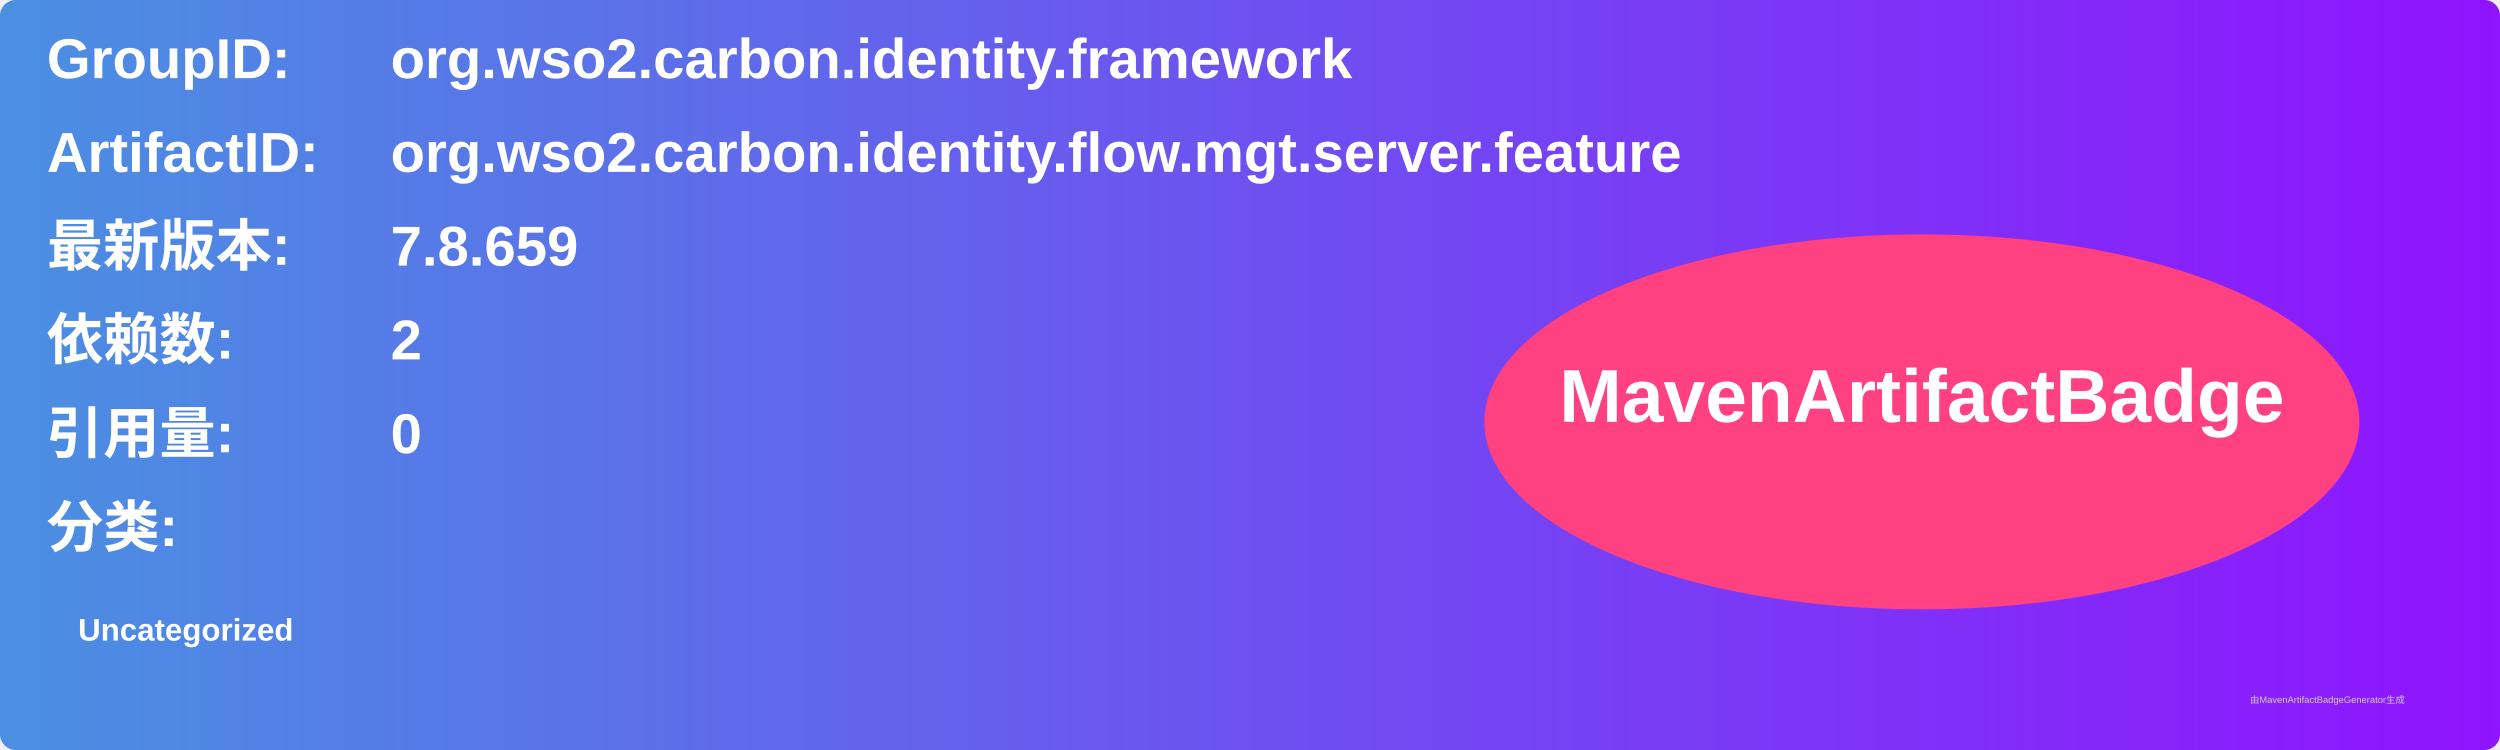
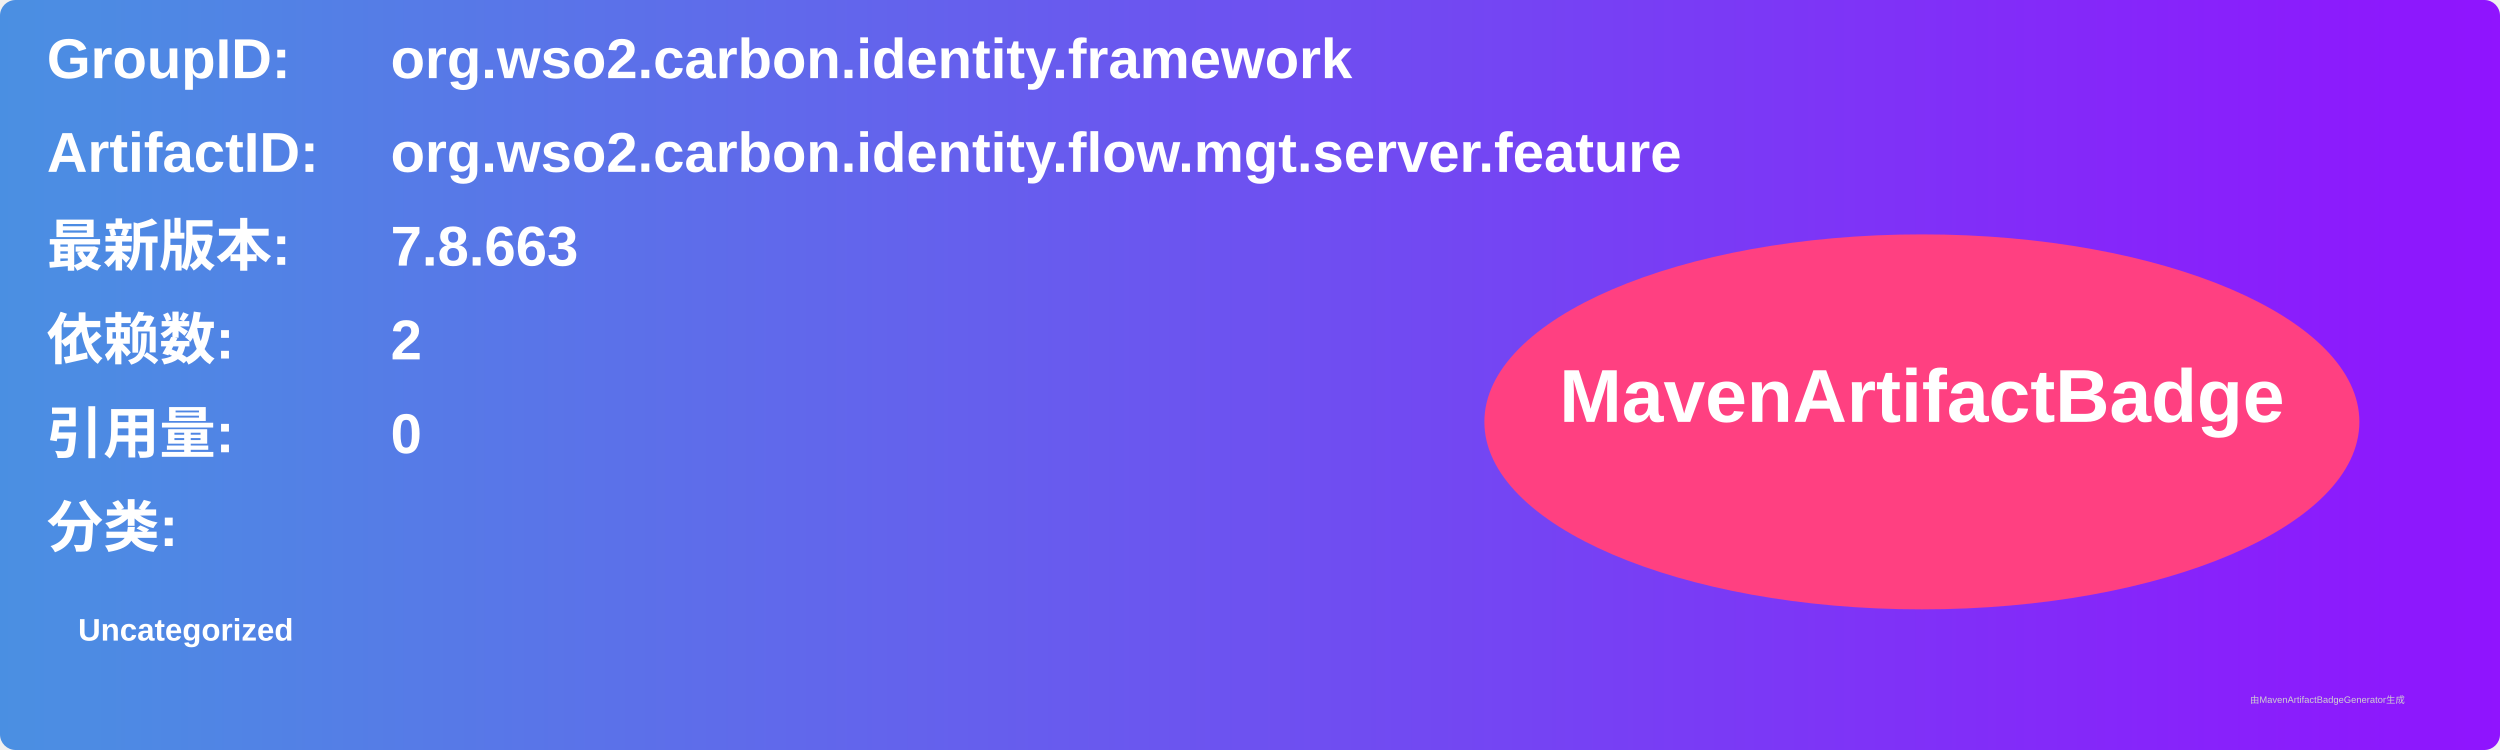
<svg xmlns="http://www.w3.org/2000/svg" width="800" height="240" viewBox="0 0 800 240">
  <linearGradient id="grad" x1="0%" y1="0%" x2="100%" y2="0%">
    <stop offset="0%" stop-color="#4a90e2" />
    <stop offset="100%" stop-color="#9013fe" />
  </linearGradient>
  <rect width="100%" height="100%" rx="5" ry="5" fill="url(#grad)" />
  <g transform="translate(15, 15)">
    <text x="0" y="10" font-family="Arial" font-size="18" fill="white" font-weight="bold" width="260">GroupID:</text>
    <text x="110" y="10" font-family="Arial" font-size="18" fill="white" font-weight="bold" width="460">org.wso2.carbon.identity.framework</text>
    <text x="0" y="40" font-family="Arial" font-size="18" fill="white" font-weight="bold" width="260">ArtifactID:</text>
    <text x="110" y="40" font-family="Arial" font-size="18" fill="white" font-weight="bold" width="460">org.wso2.carbon.identity.flow.mgt.server.feature</text>
    <text x="0" y="70" font-family="Arial" font-size="18" fill="white" font-weight="bold">最新版本:</text>
    <text x="110" y="70" font-family="Arial" font-size="18" fill="white" font-weight="bold">
-       <tspan font-weight="bold">7.8.659</tspan>
+       <tspan font-weight="bold">7.8.663</tspan>
    </text>
    <text x="0" y="100" font-family="Arial" font-size="18" fill="white" font-weight="bold">依赖数: </text>
    <text x="110" y="100" font-family="Arial" font-size="18" fill="white">
      <tspan font-weight="bold">2</tspan>
    </text>
    <text x="0" y="130" font-family="Arial" font-size="18" fill="white" font-weight="bold">引用量: </text>
    <text x="110" y="130" font-family="Arial" font-size="18" fill="white">
      <tspan font-weight="bold">0</tspan>
    </text>
    <text x="0" y="160" font-family="Arial" font-size="18" fill="white" font-weight="bold">分类:</text>
    <text x="10" y="190" font-family="Arial" font-size="10" fill="white">
      <tspan font-weight="bold">Uncategorized</tspan>
    </text>
    <ellipse cx="600" cy="120" rx="140" ry="60" fill="#ff4081" />
    <text x="600" y="120" text-anchor="middle" font-family="Arial" font-size="24" fill="white" font-weight="bold">MavenArtifactBadge</text>
  </g>
  <text x="720" y="225" font-family="Arial" font-size="3" fill="#d0d0d0">由MavenArtifactBadgeGenerator生成</text>
</svg>
